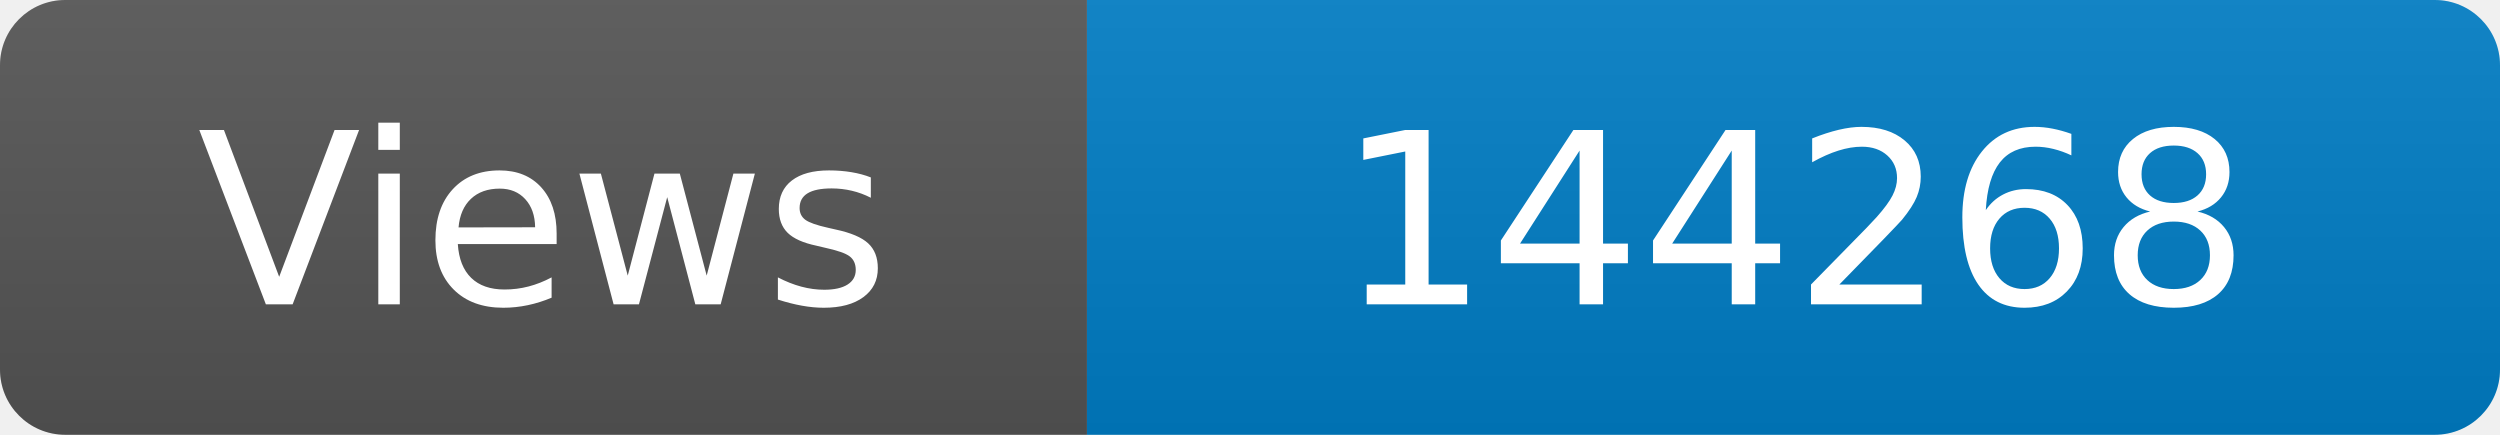
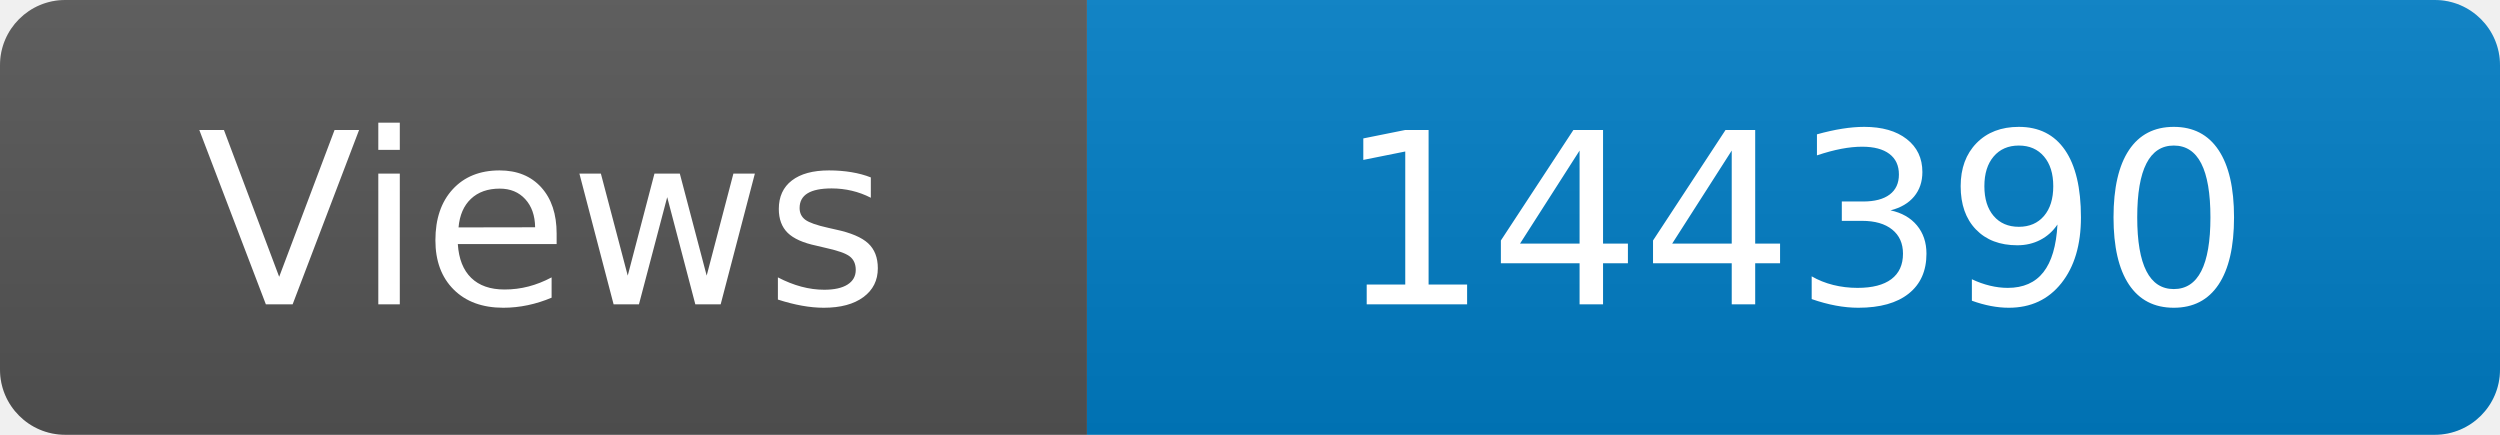
<svg xmlns="http://www.w3.org/2000/svg" width="115" height="20" role="img" aria-label="Maintained?: yes">
  <linearGradient id="s" x2="0" y2="100%">
    <stop offset="0" stop-color="#bbb" stop-opacity=".1" />
    <stop offset="1" stop-opacity=".1" />
  </linearGradient>
  <clipPath id="r">
    <rect width="115" height="20" rx="3" fill="#fff" />
  </clipPath>
  <g clip-path="url(#r)">
    <rect width="50" height="20" fill="#555" />
    <rect x="50" width="160" height="20" fill="#007ec6" />
    <rect width="115" height="20" fill="url(#s)" />
  </g>
  <g fill="#fff" text-anchor="middle" font-family="Verdana,Geneva,DejaVu Sans,sans-serif" font-size="110">
    <text x="250" y="140" transform="scale(.1)" fill="#fff">Views</text>
-     <text x="825" y="140" transform="scale(.1)" fill="#fff">144268</text>
+     <text x="825" y="140" transform="scale(.1)" fill="#fff">144390</text>
  </g>
</svg>
